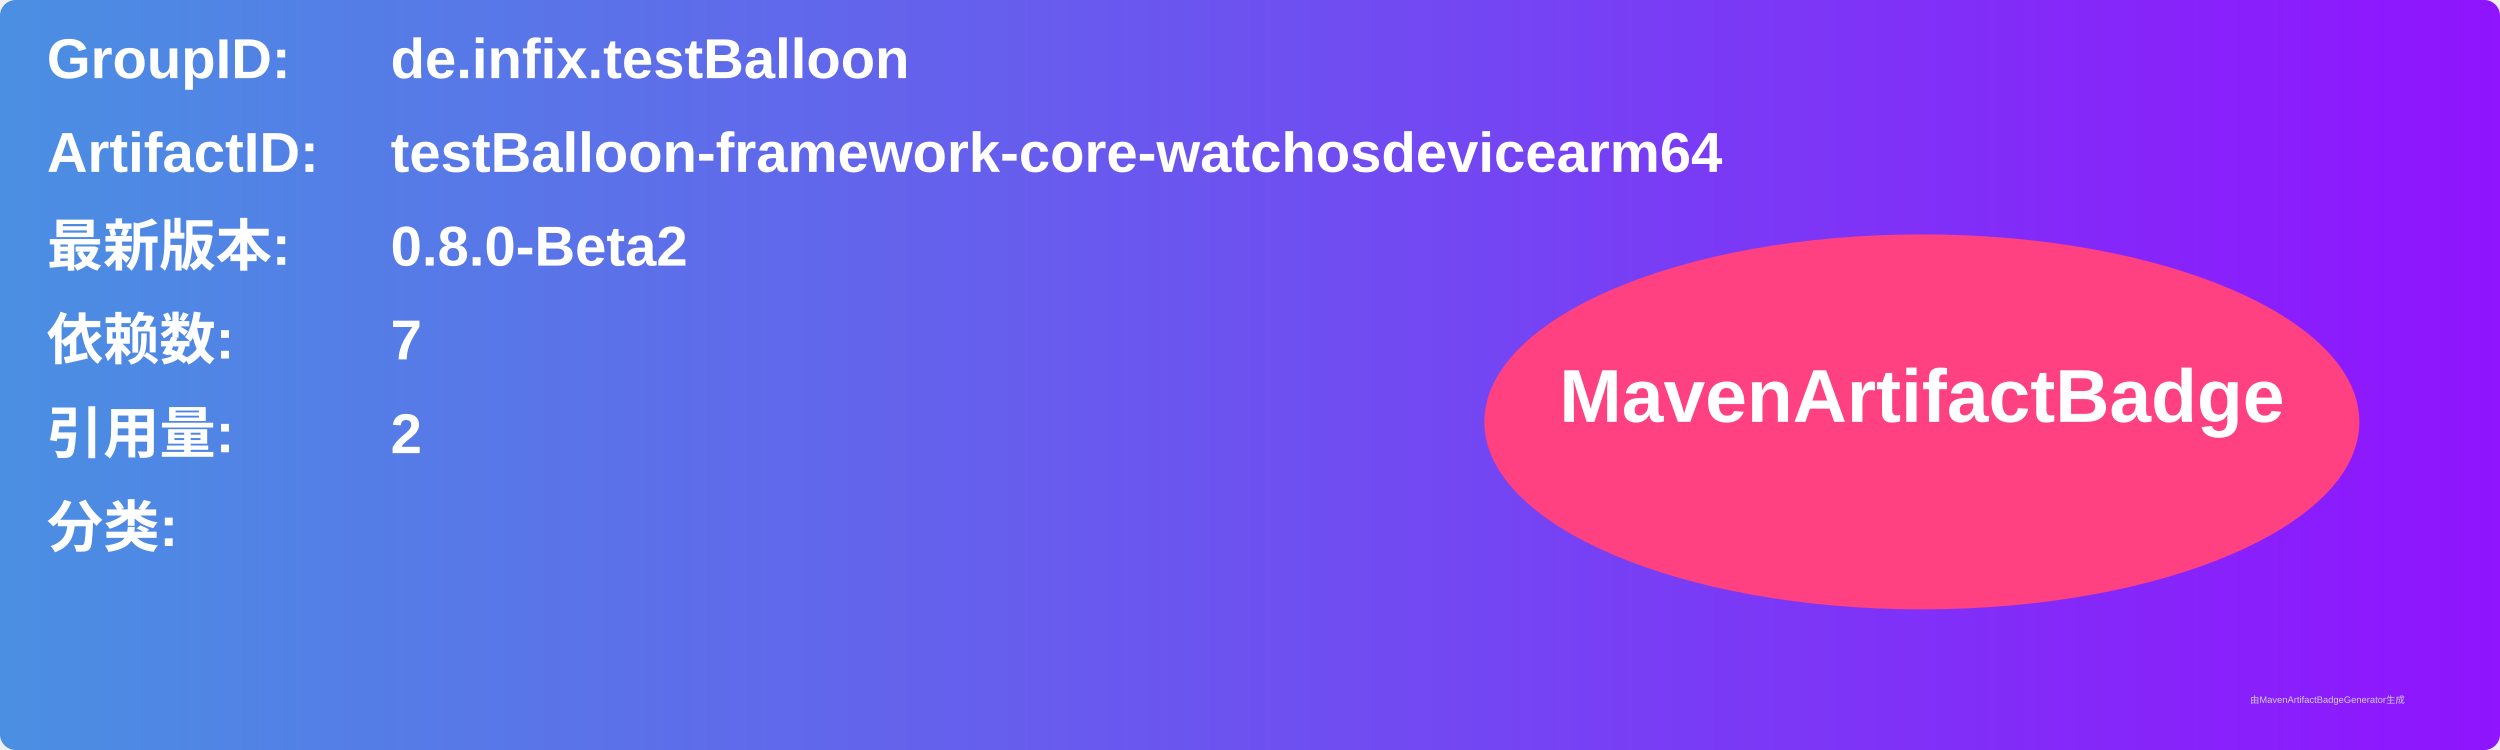
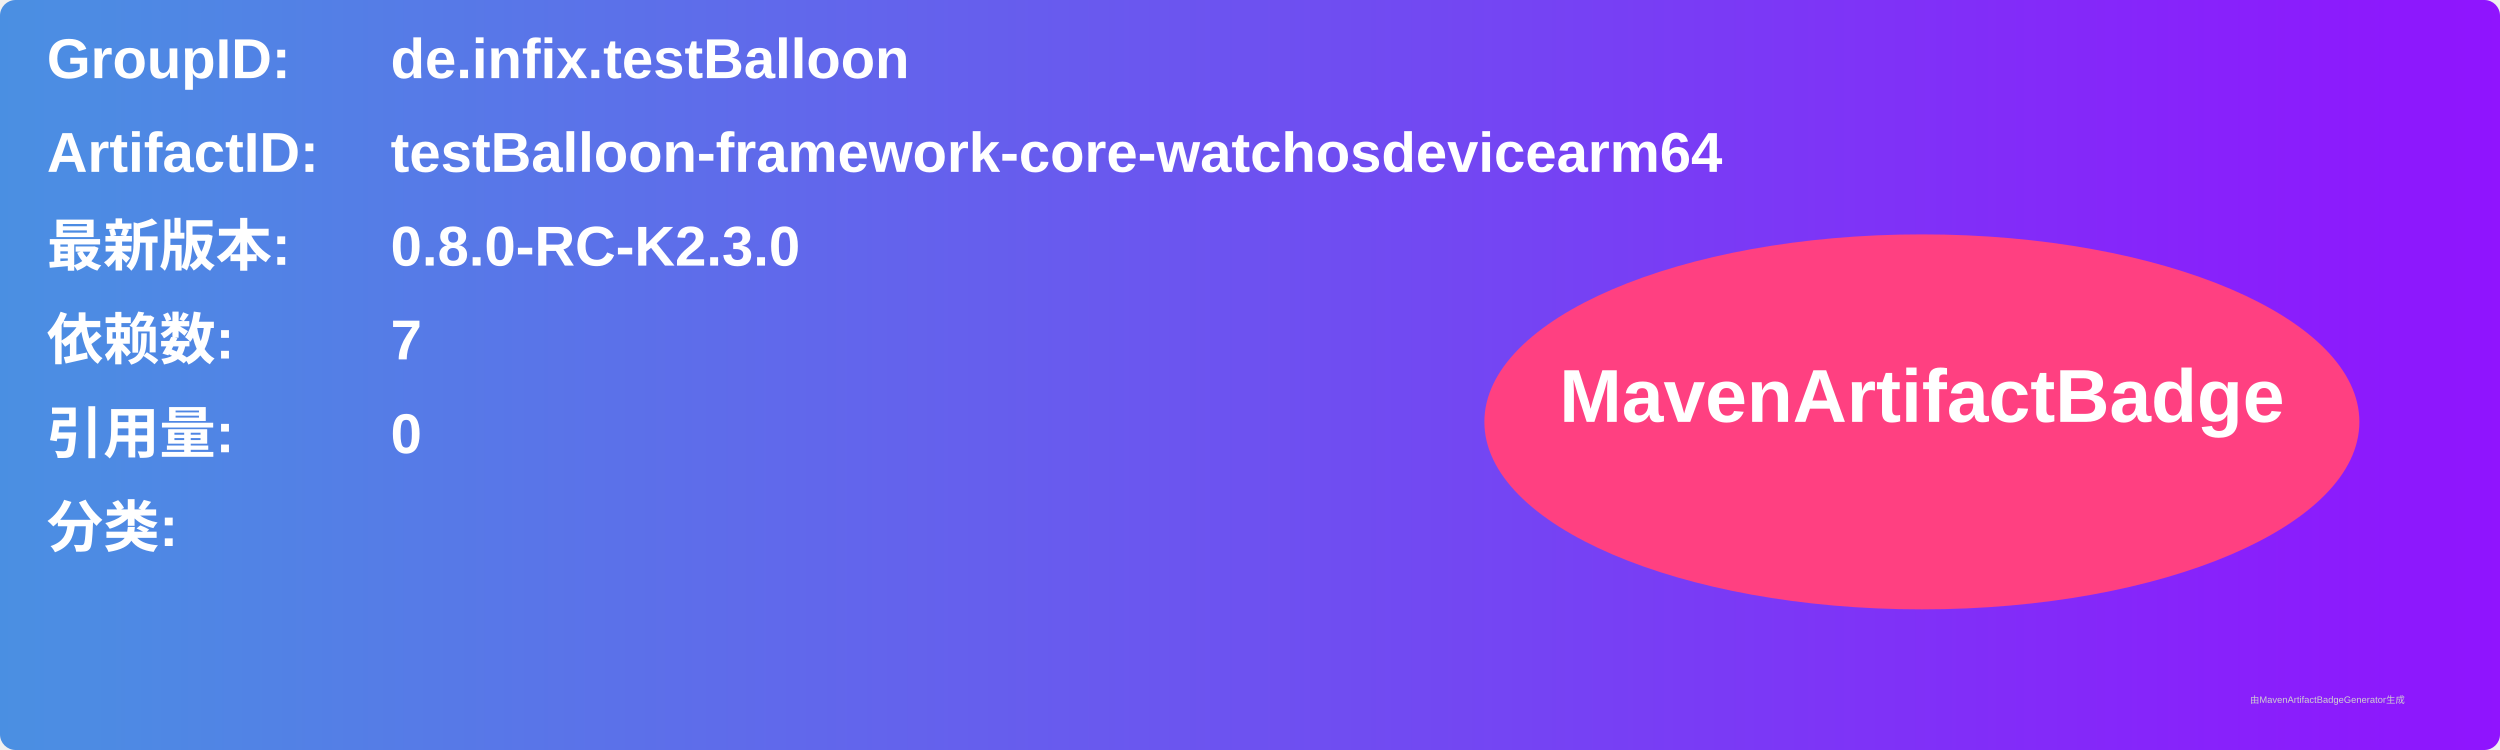
<svg xmlns="http://www.w3.org/2000/svg" width="800" height="240" viewBox="0 0 800 240">
  <linearGradient id="grad" x1="0%" y1="0%" x2="100%" y2="0%">
    <stop offset="0%" stop-color="#4a90e2" />
    <stop offset="100%" stop-color="#9013fe" />
  </linearGradient>
  <rect width="100%" height="100%" rx="5" ry="5" fill="url(#grad)" />
  <g transform="translate(15, 15)">
    <text x="0" y="10" font-family="Arial" font-size="18" fill="white" font-weight="bold" width="260">GroupID:</text>
    <text x="110" y="10" font-family="Arial" font-size="18" fill="white" font-weight="bold" width="460">de.infix.testBalloon</text>
    <text x="0" y="40" font-family="Arial" font-size="18" fill="white" font-weight="bold" width="260">ArtifactID:</text>
    <text x="110" y="40" font-family="Arial" font-size="18" fill="white" font-weight="bold" width="460">testBalloon-framework-core-watchosdevicearm64</text>
    <text x="0" y="70" font-family="Arial" font-size="18" fill="white" font-weight="bold">最新版本:</text>
    <text x="110" y="70" font-family="Arial" font-size="18" fill="white" font-weight="bold">
-       <tspan font-weight="bold">0.8.0-Beta2</tspan>
+       <tspan font-weight="bold">0.8.0-RC-K2.3.0</tspan>
    </text>
    <text x="0" y="100" font-family="Arial" font-size="18" fill="white" font-weight="bold">依赖数: </text>
    <text x="110" y="100" font-family="Arial" font-size="18" fill="white">
      <tspan font-weight="bold">7</tspan>
    </text>
    <text x="0" y="130" font-family="Arial" font-size="18" fill="white" font-weight="bold">引用量: </text>
    <text x="110" y="130" font-family="Arial" font-size="18" fill="white">
-       <tspan font-weight="bold">2</tspan>
+       <tspan font-weight="bold">0</tspan>
    </text>
    <text x="0" y="160" font-family="Arial" font-size="18" fill="white" font-weight="bold">分类:</text>
    <text x="10" y="190" font-family="Arial" font-size="10" fill="white">
      <tspan font-weight="bold" />
    </text>
    <ellipse cx="600" cy="120" rx="140" ry="60" fill="#ff4081" />
    <text x="600" y="120" text-anchor="middle" font-family="Arial" font-size="24" fill="white" font-weight="bold">MavenArtifactBadge</text>
  </g>
  <text x="720" y="225" font-family="Arial" font-size="3" fill="#d0d0d0">由MavenArtifactBadgeGenerator生成</text>
</svg>
